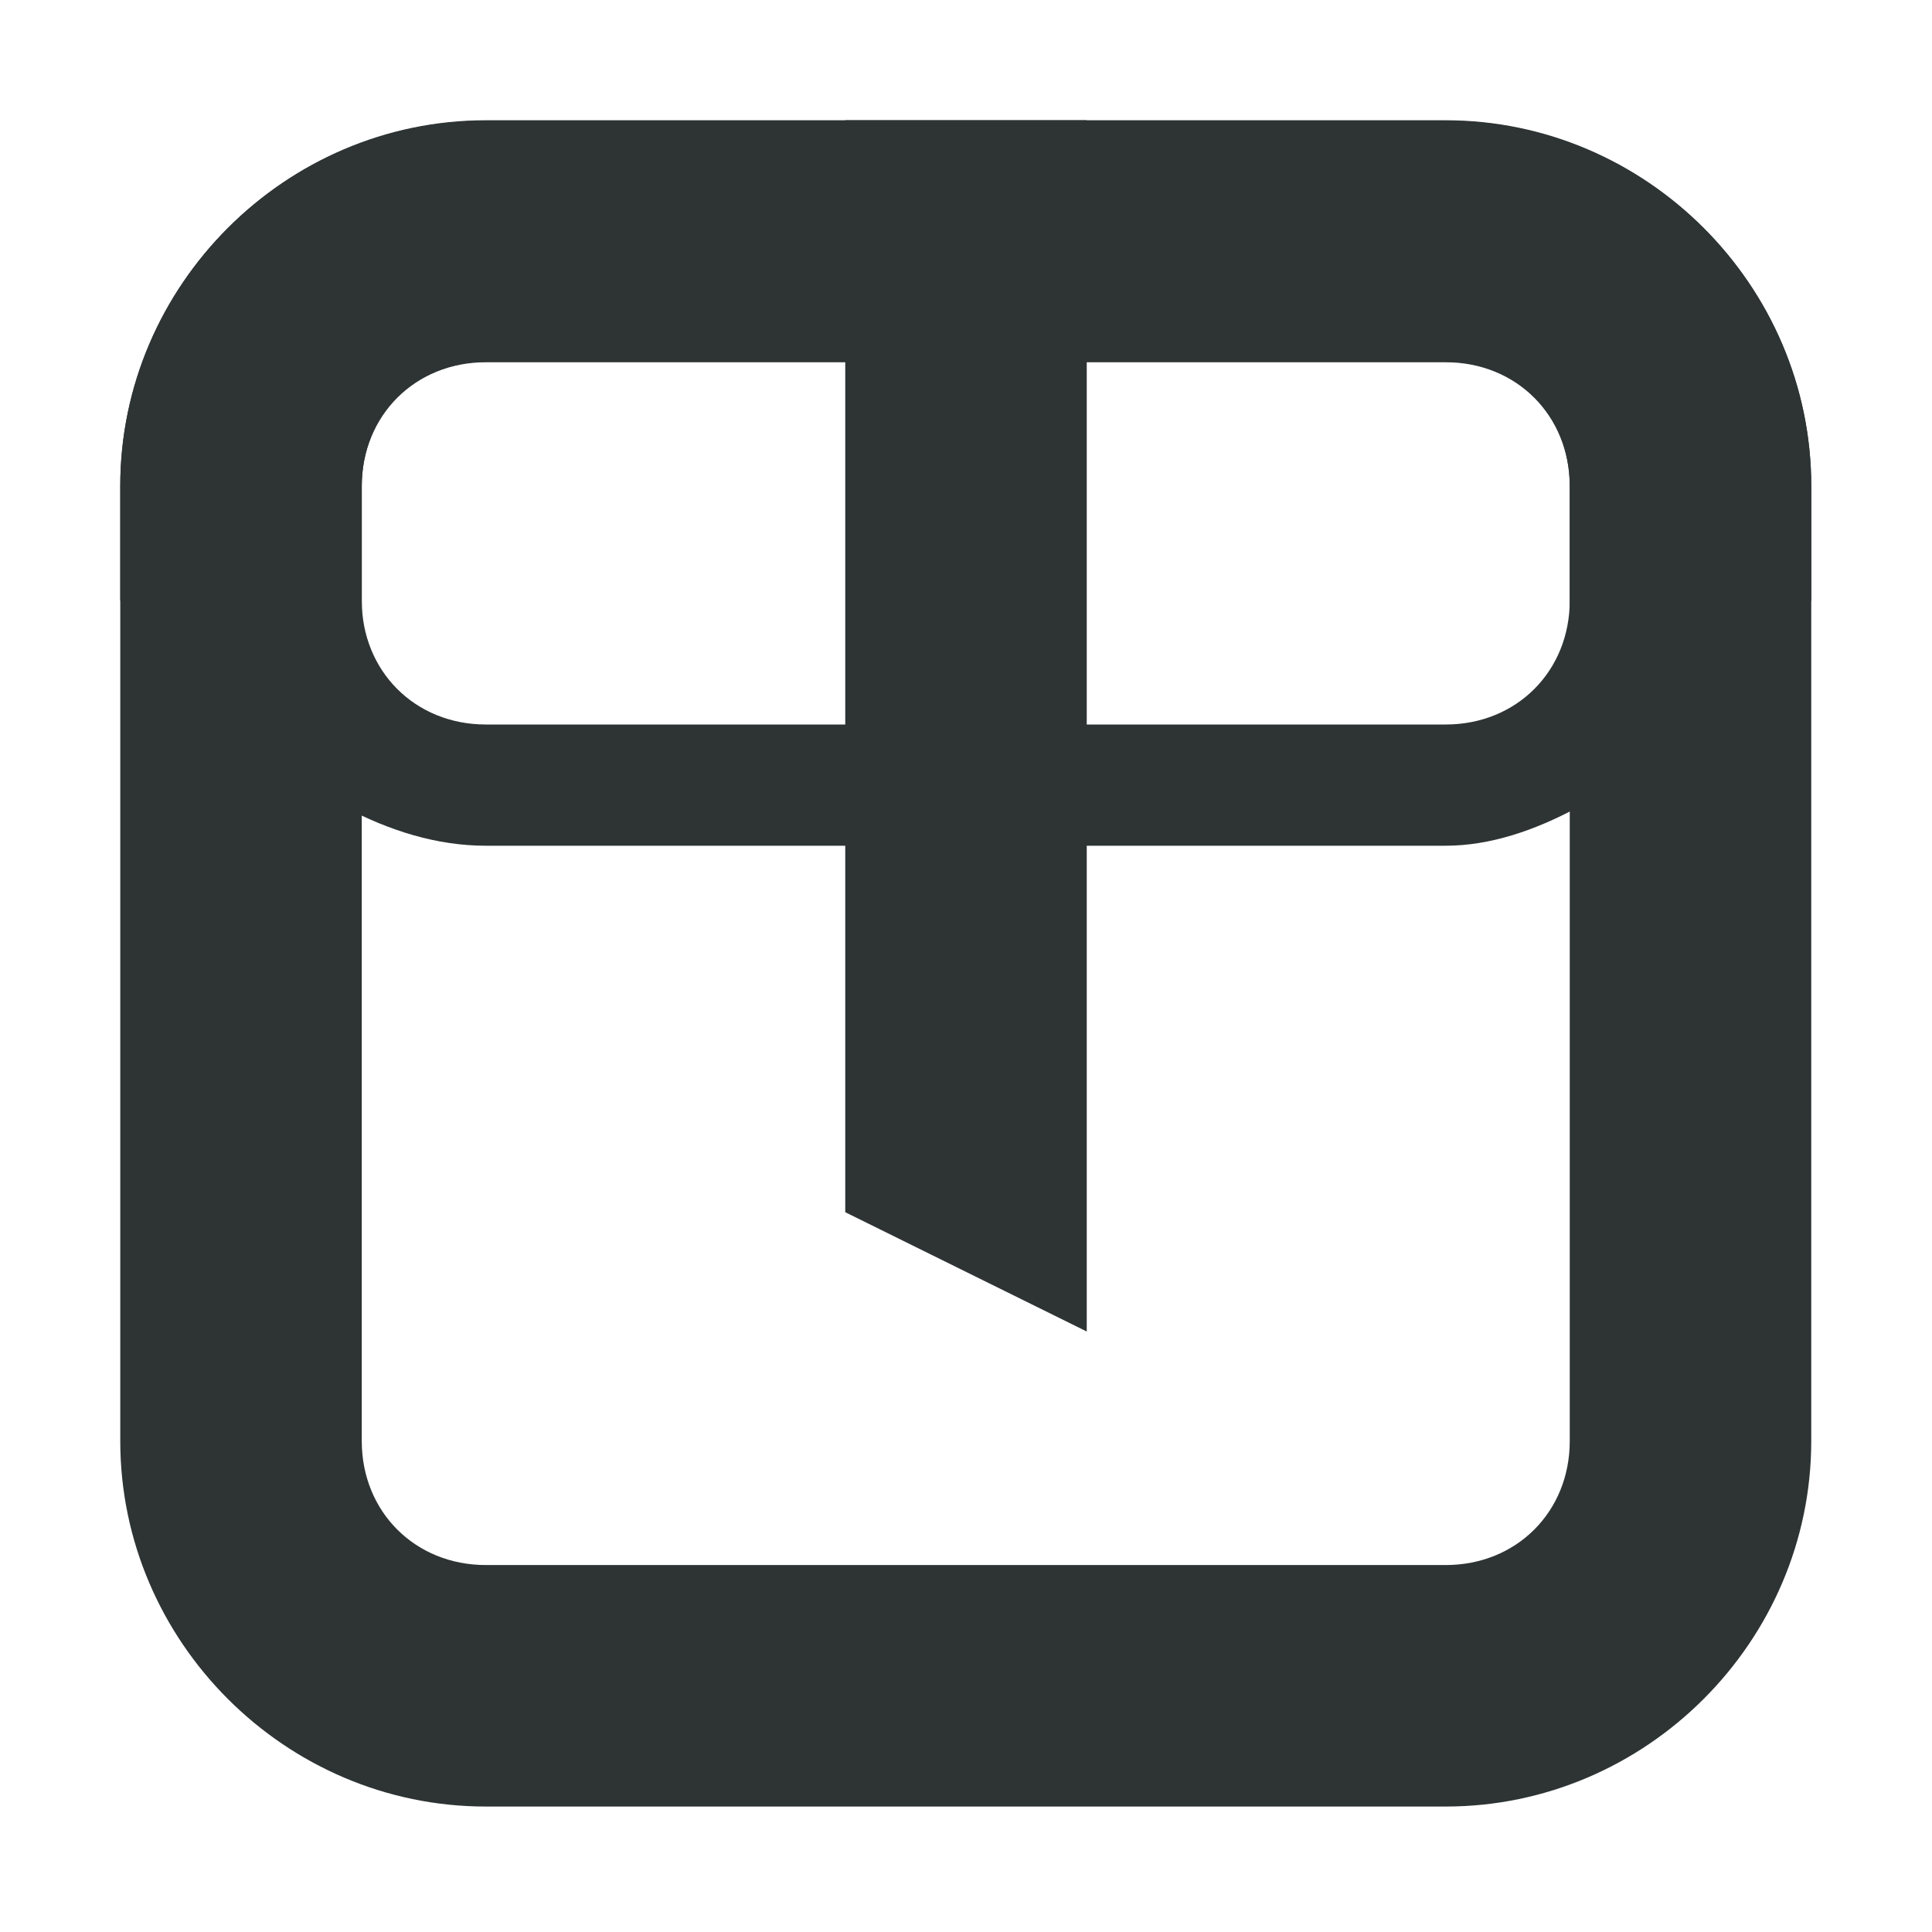
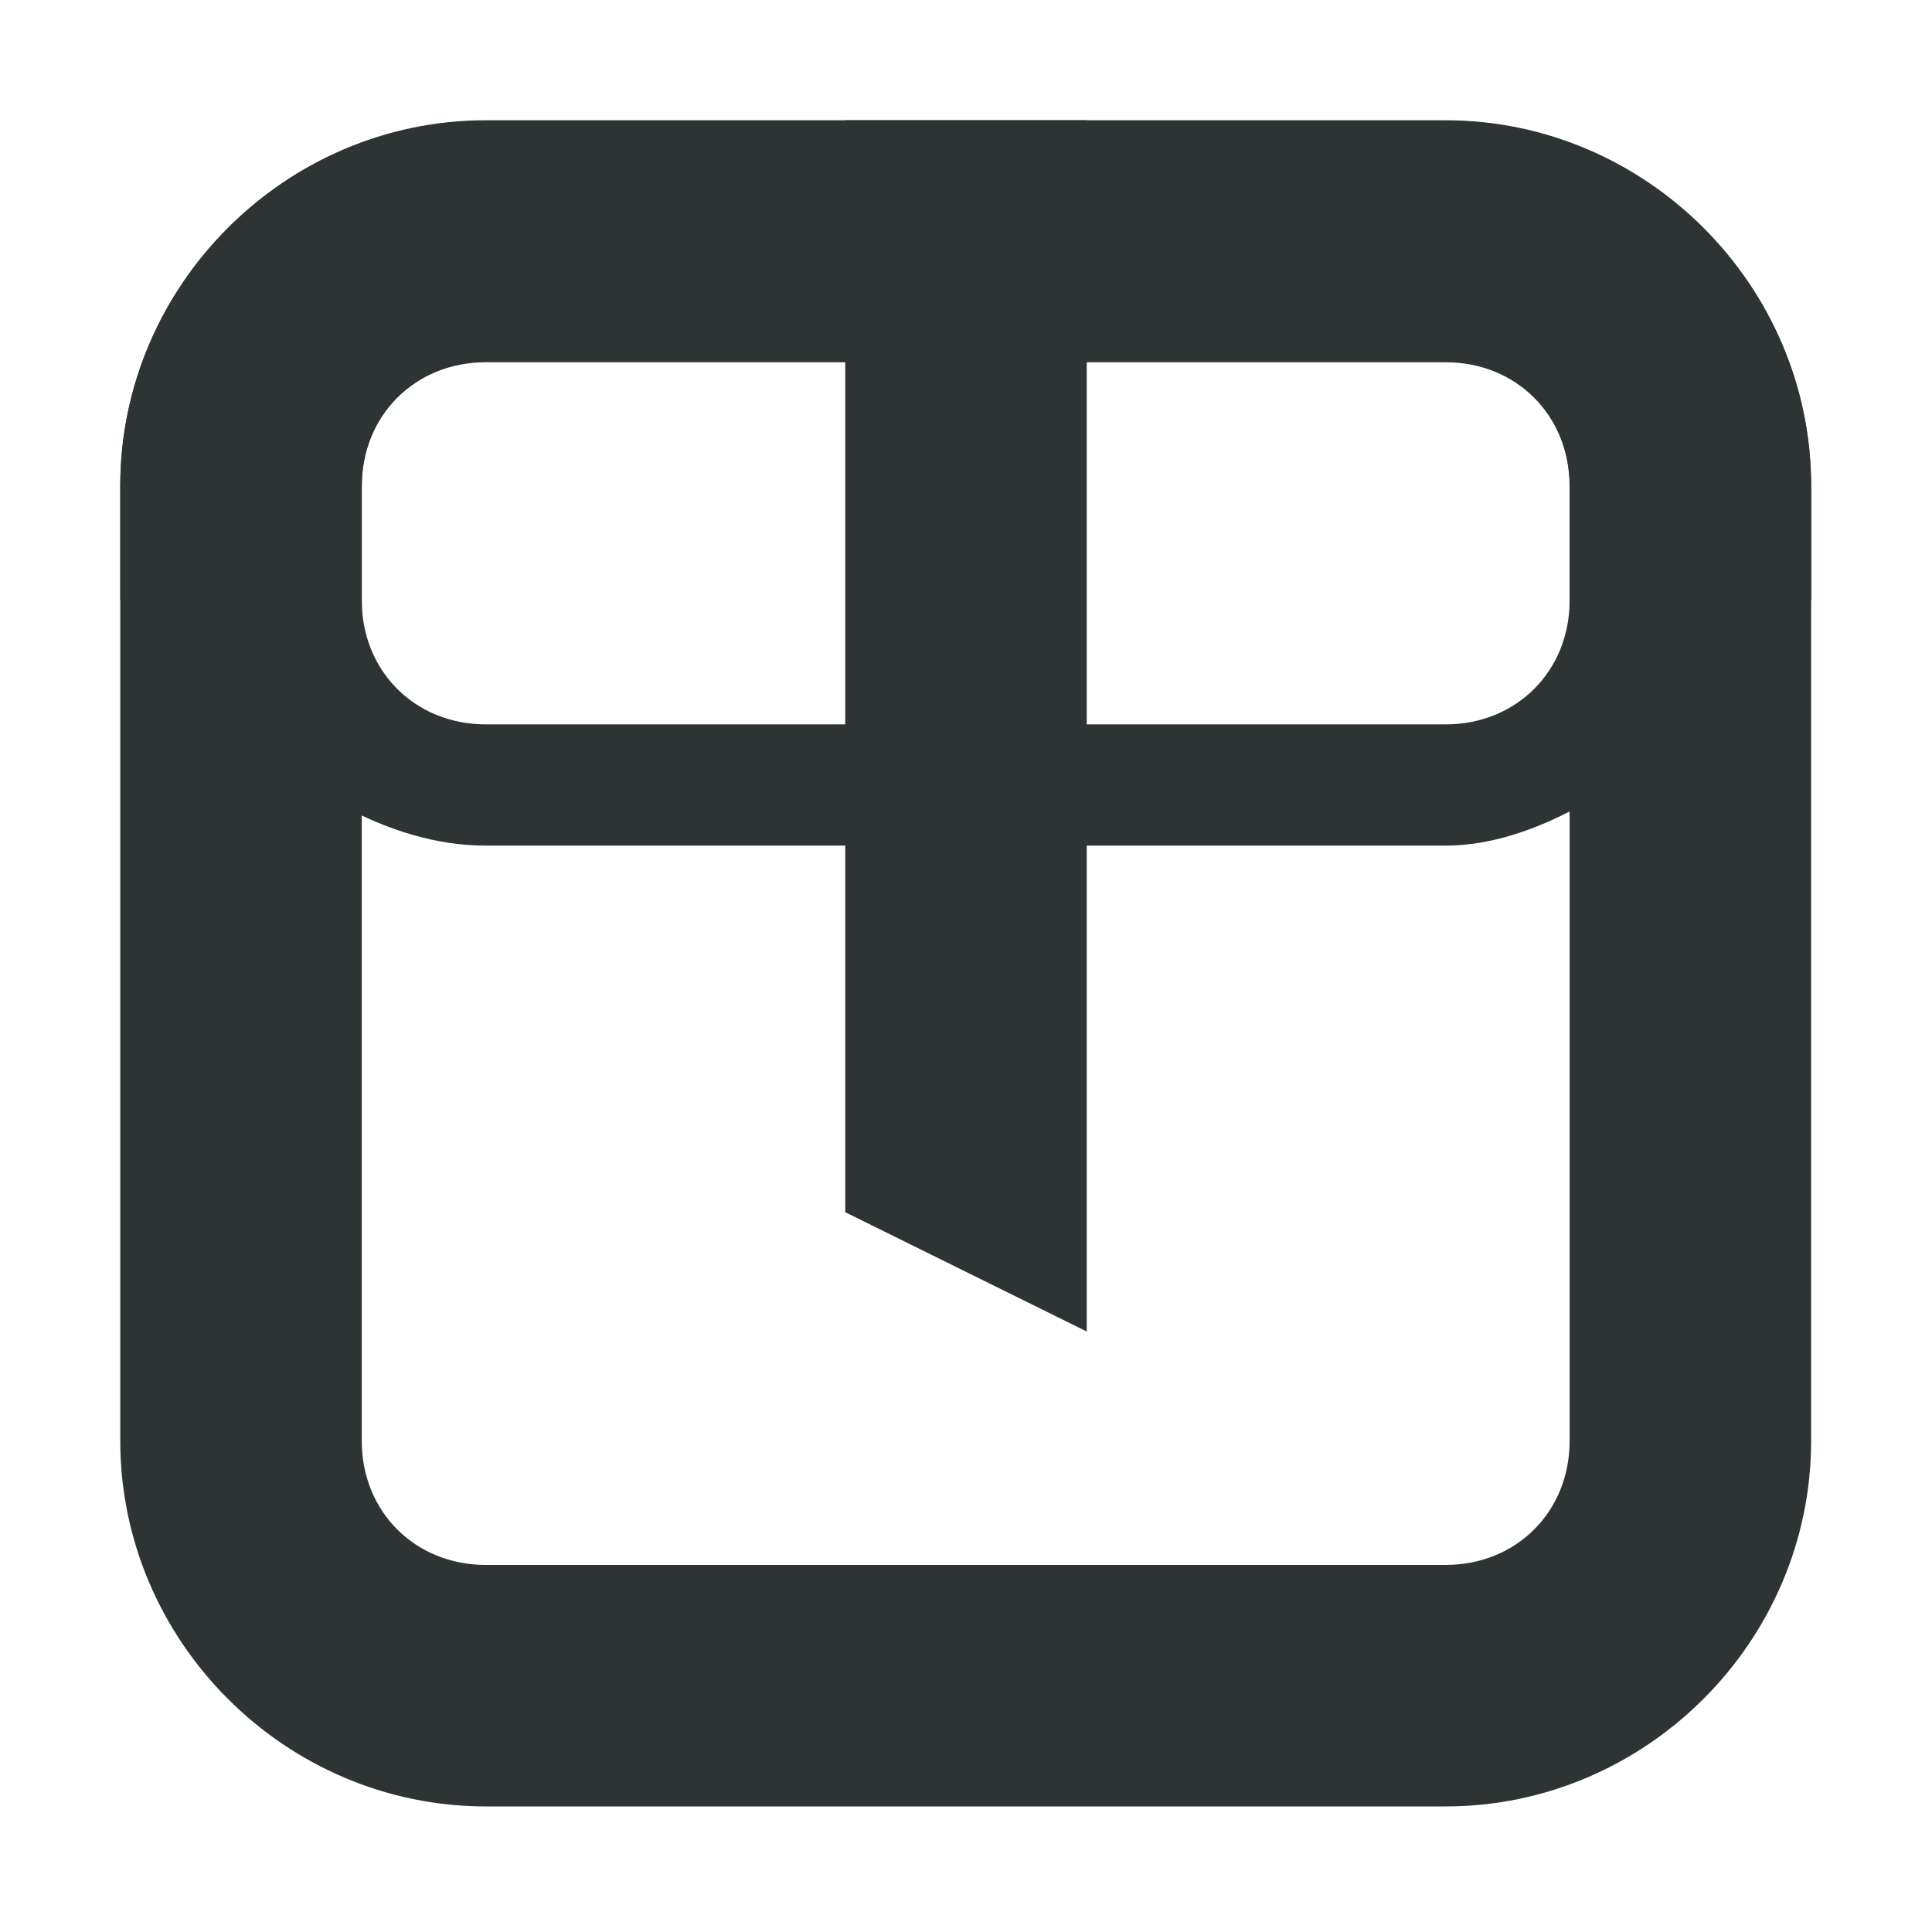
- <svg xmlns="http://www.w3.org/2000/svg" width="16px" height="16px" viewBox="0 0 16 16" version="1.1">
-   <g id="surface322534">
-     <path style=" stroke:none;fill-rule:nonzero;fill:rgb(18.039%,20.392%,20.392%);fill-opacity:1;" d="M 4.023 0.996 C 2.363 0.996 0.996 2.363 0.996 4.023 L 0.996 11.934 C 0.996 13.594 2.363 14.961 4.023 14.961 L 11.973 14.961 C 13.633 14.961 15 13.594 15 11.934 L 15 4.023 C 15 2.363 13.633 0.996 11.973 0.996 Z M 4.023 2.996 L 11.973 2.996 C 12.559 2.996 13 3.438 13 4.023 L 13 11.934 C 13 12.52 12.559 12.961 11.973 12.961 L 4.023 12.961 C 3.438 12.961 2.996 12.52 2.996 11.934 L 2.996 4.023 C 2.996 3.438 3.438 2.996 4.023 2.996 Z M 4.023 2.996 " />
-     <path style=" stroke:none;fill-rule:nonzero;fill:rgb(18.039%,20.392%,20.392%);fill-opacity:1;" d="M 4.023 1 C 2.363 1 0.996 2.367 0.996 4.027 L 0.996 4.973 C 0.996 4.973 2.387 7.004 4.023 7.004 L 11.973 7.004 C 13.441 7.004 15 4.973 15 4.973 L 15 4.027 C 15 2.367 13.633 1 11.973 1 Z M 4.023 3 L 11.973 3 C 12.559 3 13 3.441 13 4.027 L 13 4.973 C 13 5.559 12.559 6 11.973 6 L 4.023 6 C 3.438 6 2.996 5.559 2.996 4.973 L 2.996 4.027 C 2.996 3.441 3.438 3 4.023 3 Z M 4.023 3 " />
-     <path style=" stroke:none;fill-rule:nonzero;fill:rgb(18.039%,20.392%,20.392%);fill-opacity:1;" d="M 7 0.996 L 9 0.996 L 9 11.027 L 7 10.039 Z M 7 0.996 " />
+ <svg xmlns="http://www.w3.org/2000/svg" height="16px" viewBox="0 0 16 16" width="16px">
+   <g fill="#2e3434">
+     <path d="m 4.023 0.996 c -1.66 0 -3.027 1.367 -3.027 3.027 v 7.91 c 0 1.66 1.367 3.027 3.027 3.027 h 7.949 c 1.66 0 3.027 -1.367 3.027 -3.027 v -7.91 c 0 -1.66 -1.367 -3.027 -3.027 -3.027 z m 0 2 h 7.949 c 0.586 0 1.027 0.441 1.027 1.027 v 7.91 c 0 0.586 -0.441 1.027 -1.027 1.027 h -7.949 c -0.586 0 -1.027 -0.441 -1.027 -1.027 v -7.91 c 0 -0.586 0.441 -1.027 1.027 -1.027 z m 0 0" />
+     <path d="m 4.023 1 c -1.66 0 -3.027 1.367 -3.027 3.027 v 0.945 s 1.391 2.031 3.027 2.031 h 7.949 c 1.469 0 3.027 -2.031 3.027 -2.031 v -0.945 c 0 -1.66 -1.367 -3.027 -3.027 -3.027 z m 0 2 h 7.949 c 0.586 0 1.027 0.441 1.027 1.027 v 0.945 c 0 0.586 -0.441 1.027 -1.027 1.027 h -7.949 c -0.586 0 -1.027 -0.441 -1.027 -1.027 v -0.945 c 0 -0.586 0.441 -1.027 1.027 -1.027 z m 0 0" />
+     <path d="m 7 0.996 h 2 v 10.031 l -2 -0.988 z m 0 0" />
  </g>
</svg>
